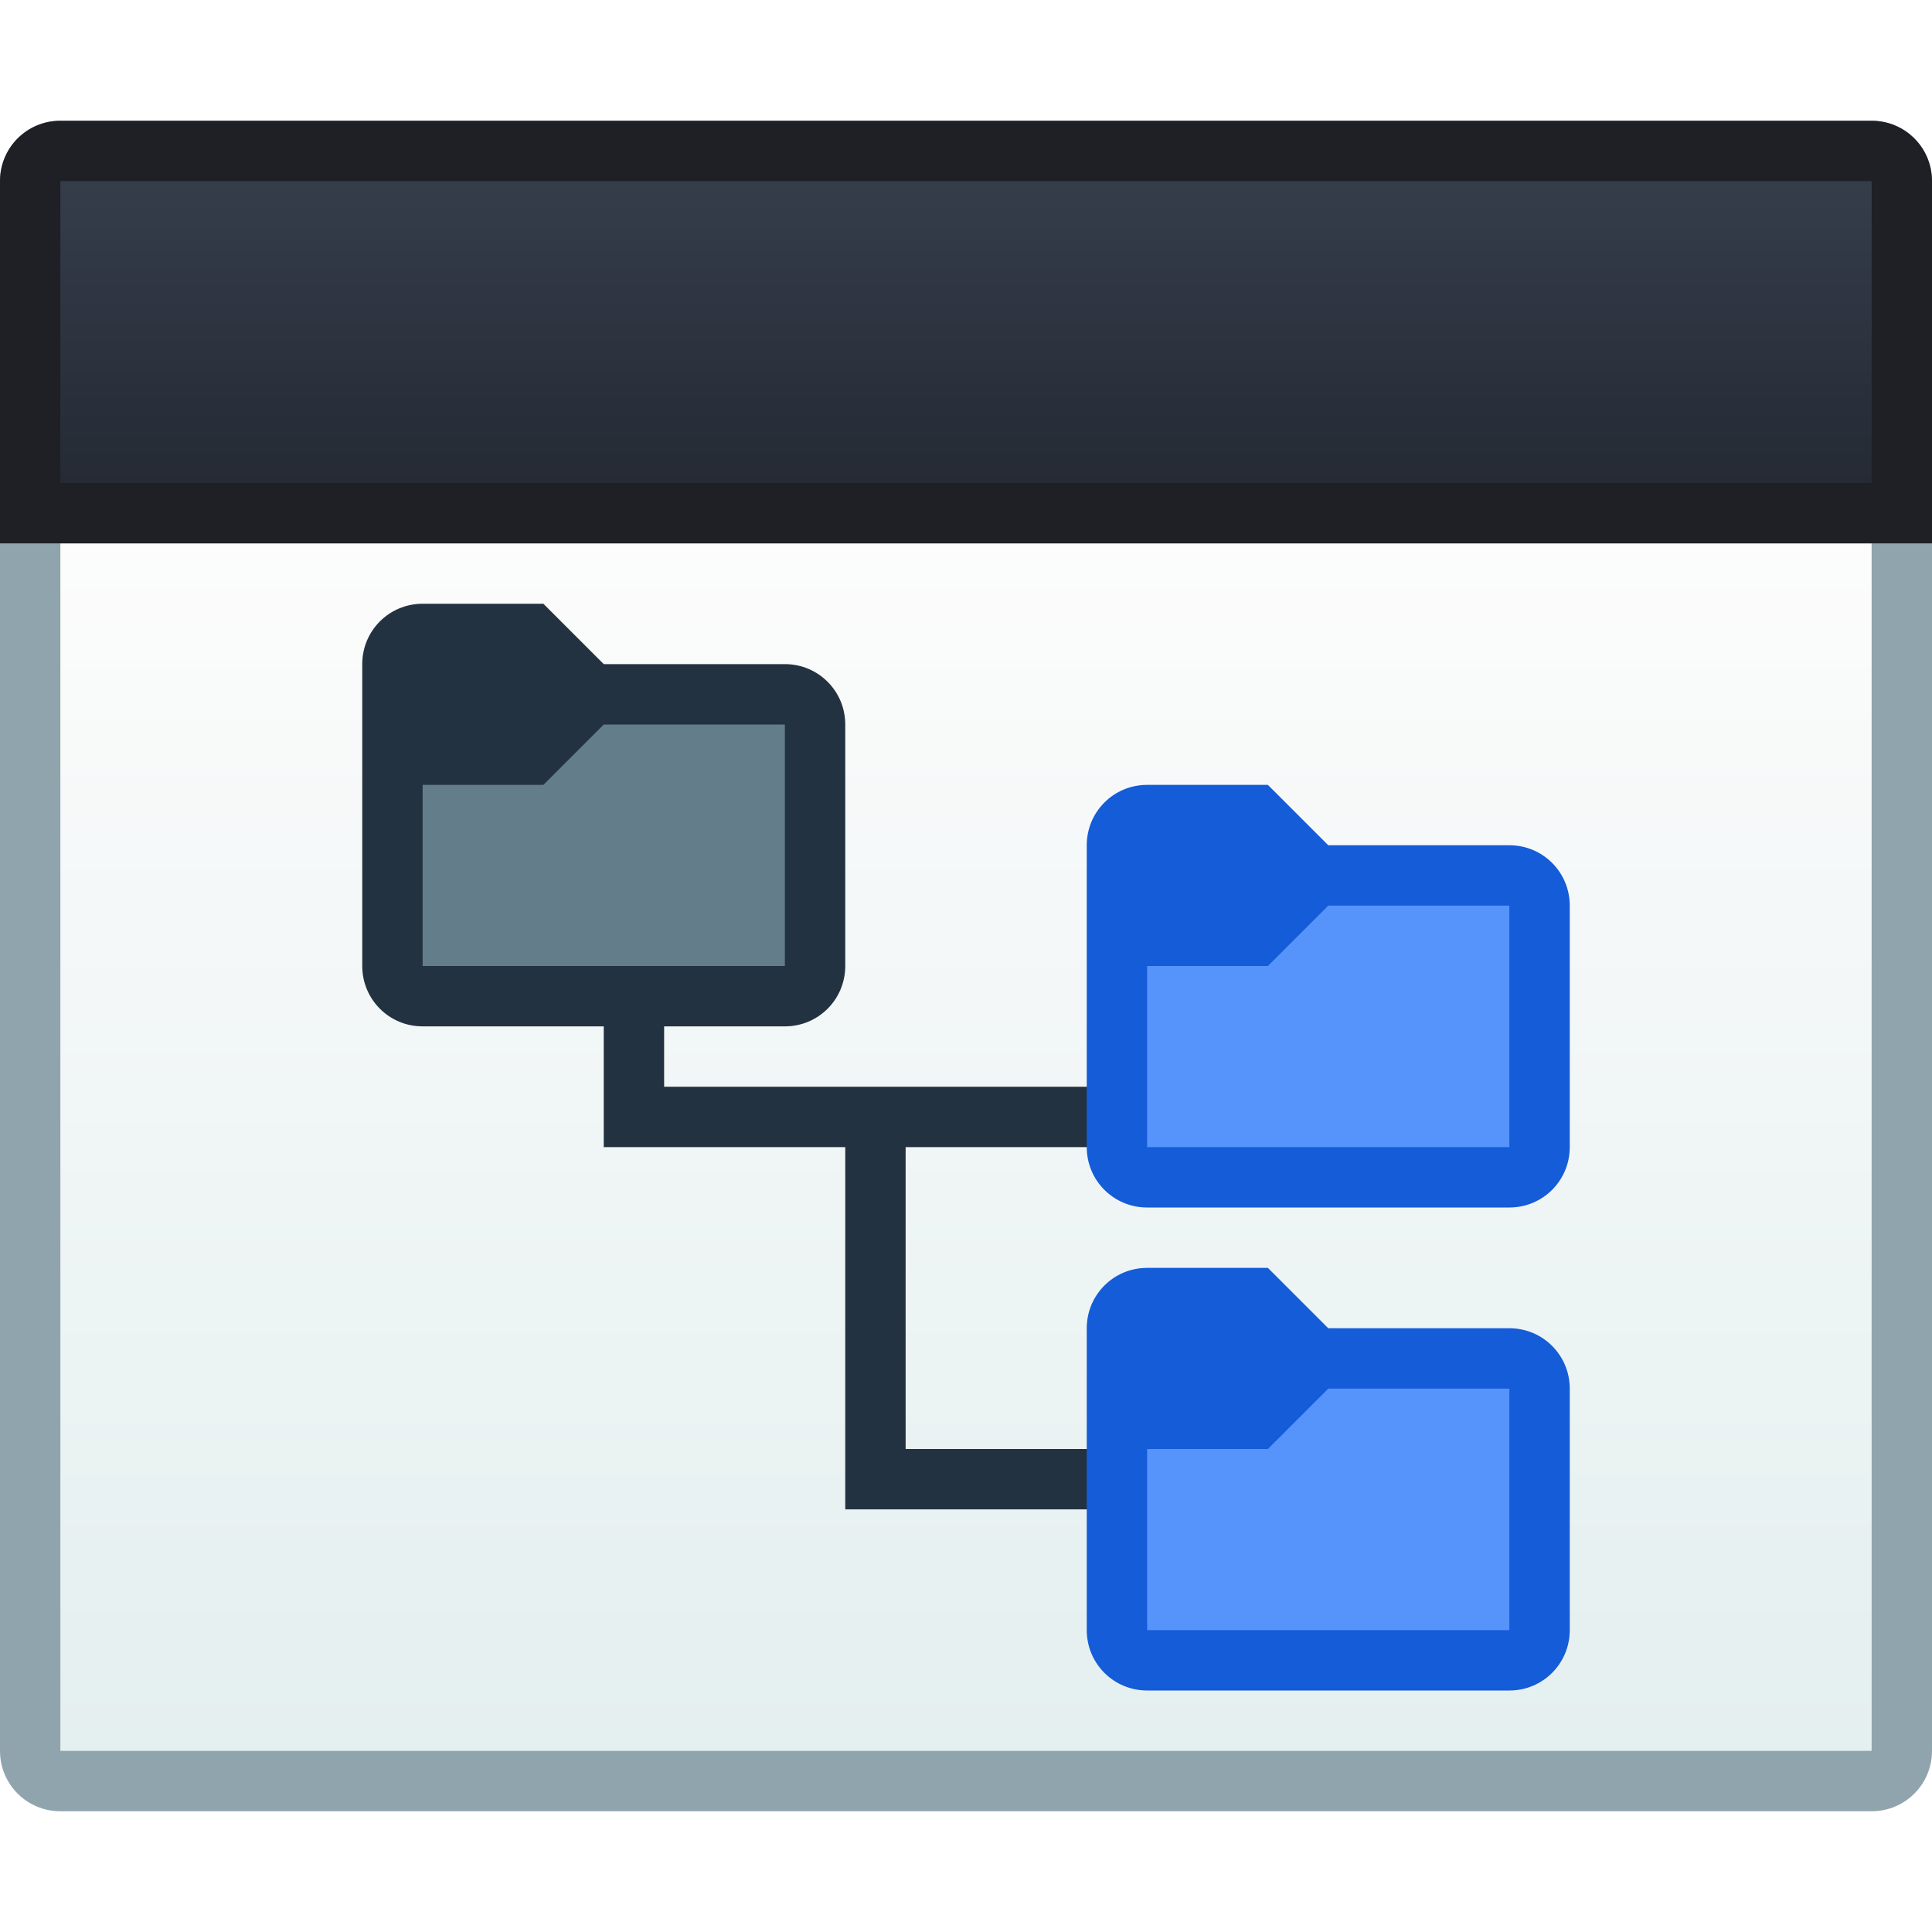
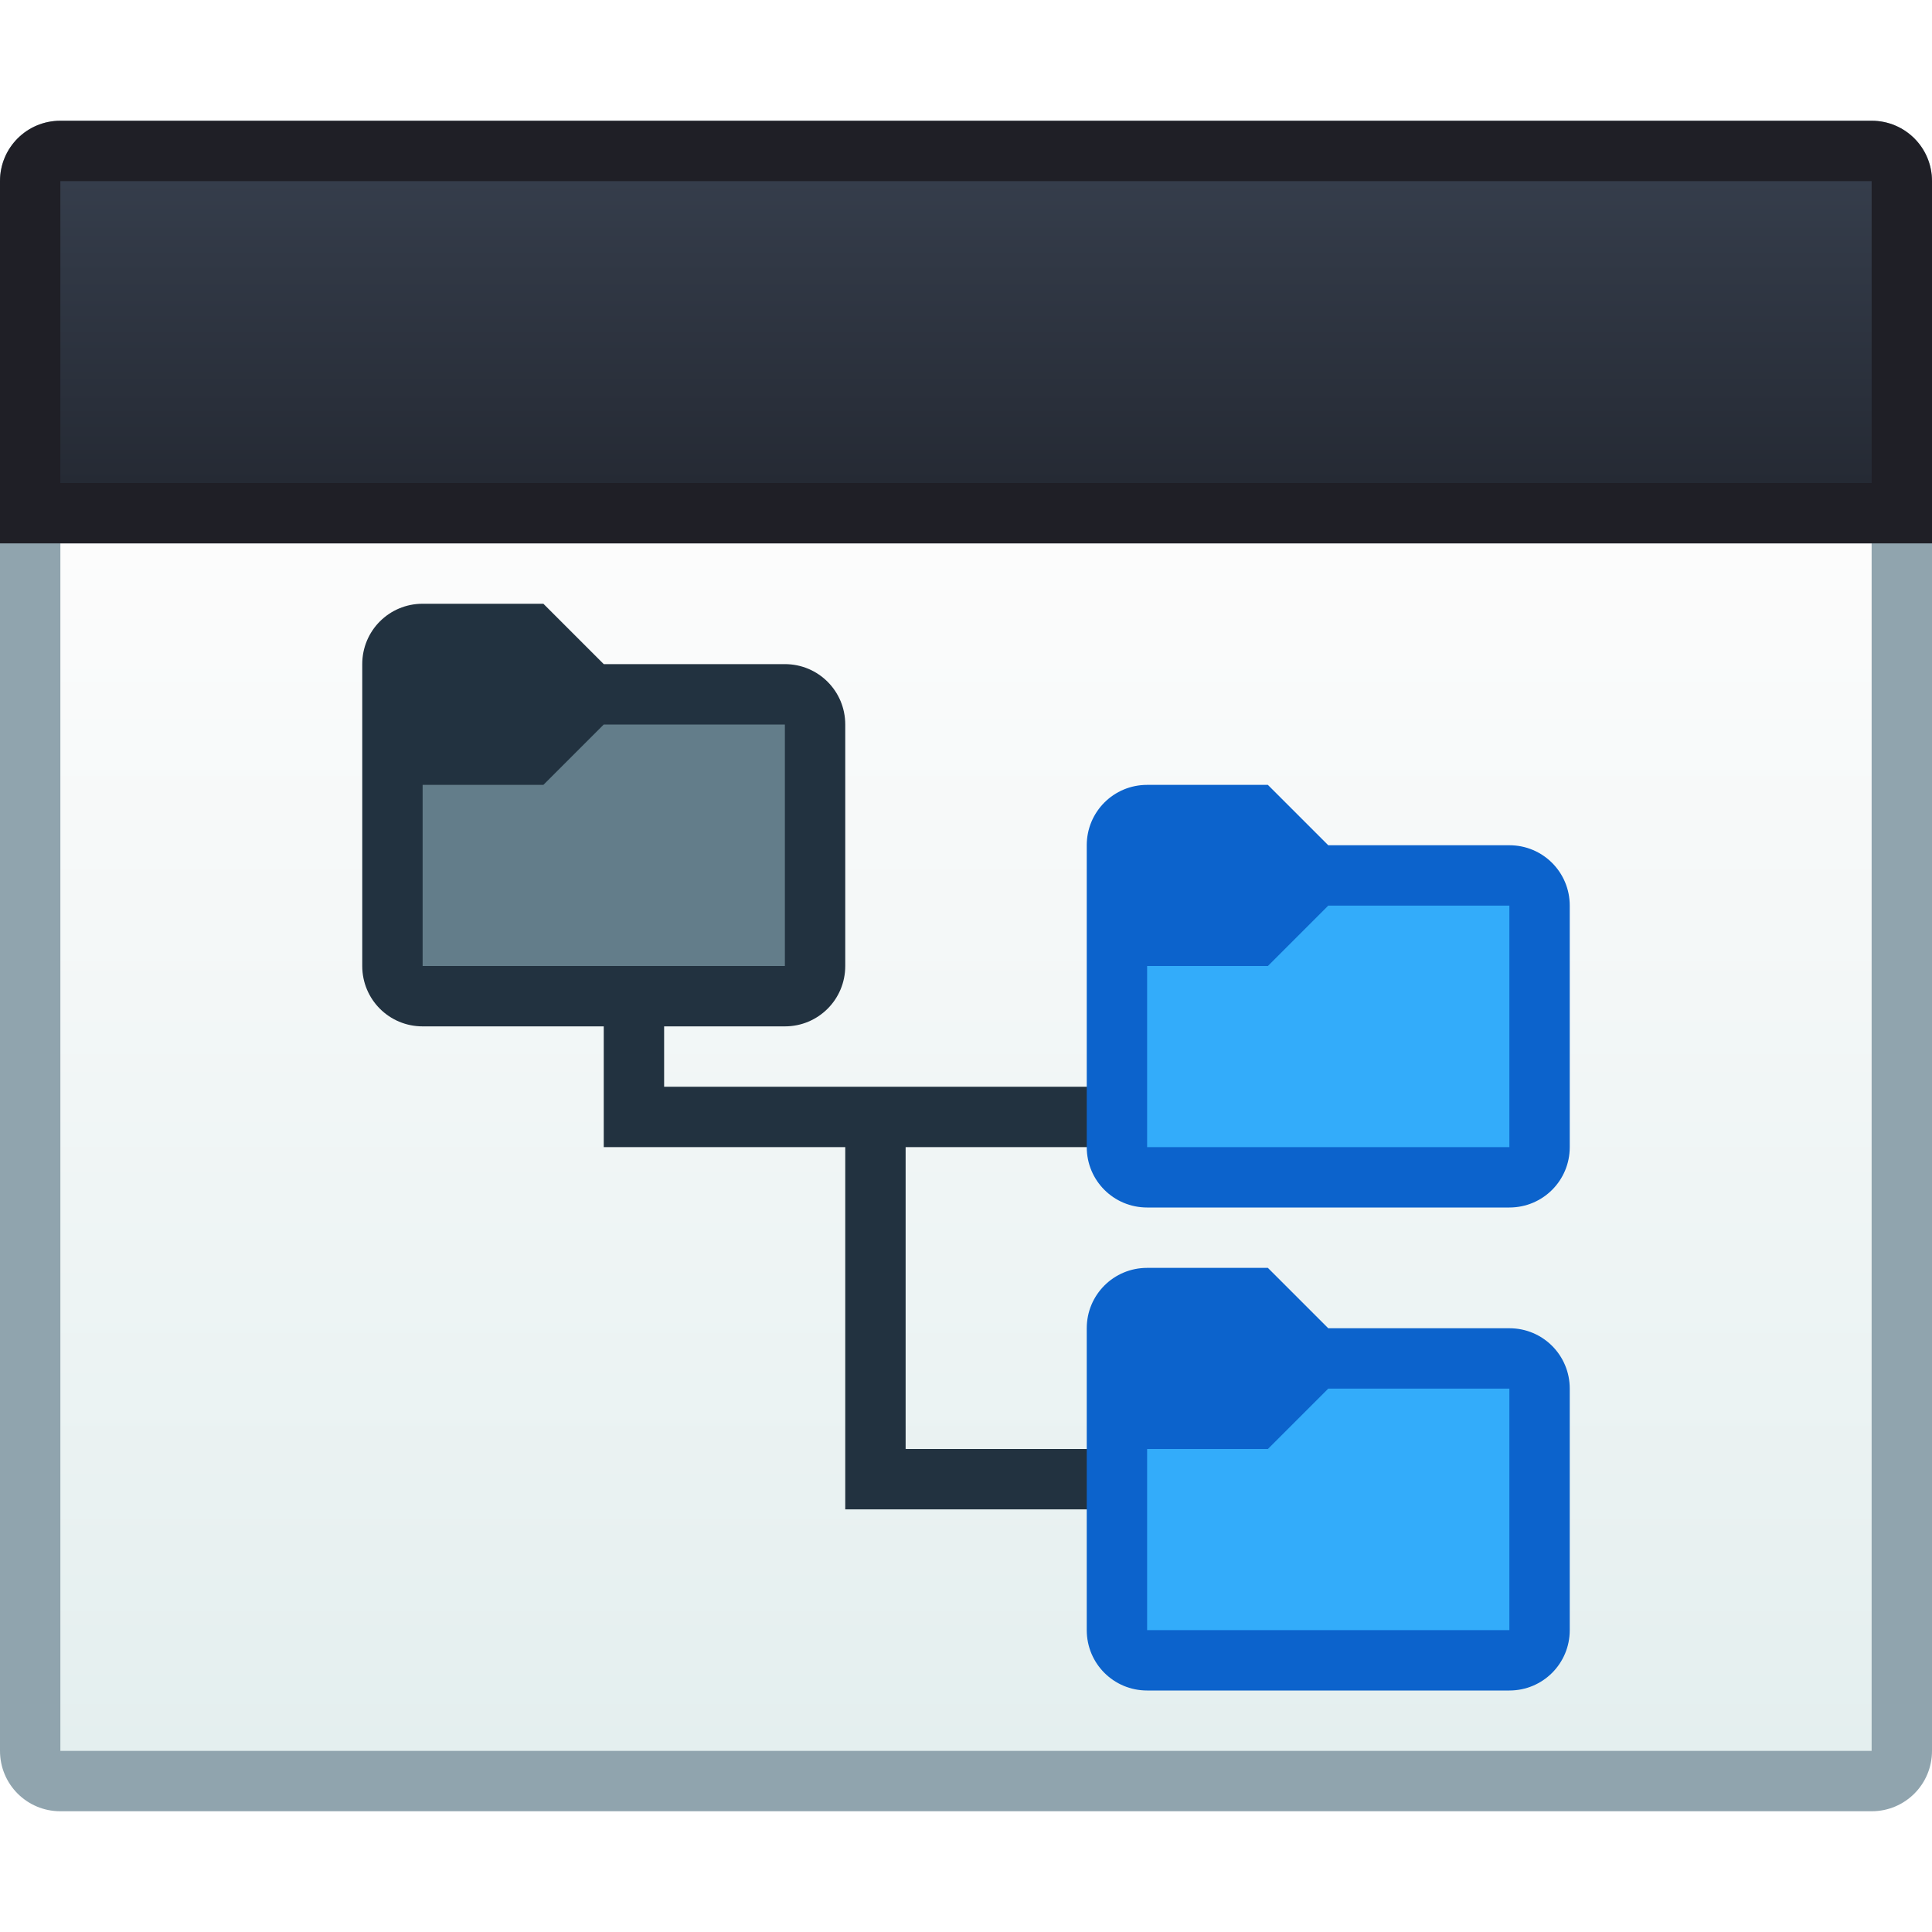
<svg xmlns="http://www.w3.org/2000/svg" xmlns:xlink="http://www.w3.org/1999/xlink" width="32" height="32" viewBox="0 0 32 32" version="1.1" id="svg8">
  <defs id="defs2">
-     <linearGradient y2="2.381" x2="4.233" y1="7.673" x1="4.233" gradientTransform="matrix(3.779527,0,0,3.779527,-26,287.6499)" gradientUnits="userSpaceOnUse" id="linearGradient4759" xlink:href="#linearGradient4846" />
-     <linearGradient gradientTransform="translate(-15,2)" xlink:href="#linearGradient4506" id="linearGradient2128" x1="-3" y1="293.65" x2="-3" y2="288.65" gradientUnits="userSpaceOnUse" />
+     <linearGradient y2="2.381" x2="4.233" y1="7.673" x1="4.233" gradientTransform="matrix(3.779527,0,0,3.779527,-28,282.6499)" gradientUnits="userSpaceOnUse" id="linearGradient4759" xlink:href="#linearGradient4846" />
    <linearGradient id="linearGradient4846">
      <stop id="stop4842" offset="0" style="stop-color:#e4efef;stop-opacity:1" />
      <stop id="stop4844" offset="1" style="stop-color:#fcfcfc;stop-opacity:1" />
    </linearGradient>
-     <style id="current-color-scheme" type="text/css">
-       .ColorScheme-Text {
-         color:#122036;
-       }
-       </style>
-     <style type="text/css" id="current-color-scheme-3">
-       .ColorScheme-Text {
-         color:#122036;
-       }
-       </style>
-     <style type="text/css" id="current-color-scheme-1">
-       .ColorScheme-Text {
-         color:#122036;
-       }
-       </style>
-     <style id="current-color-scheme-10" type="text/css">
-       .ColorScheme-Text {
-         color:#122036;
-       }
-       </style>
-     <style type="text/css" id="current-color-scheme-7">
-       .ColorScheme-Text {
-         color:#122036;
-       }
-       </style>
-     <style type="text/css" id="current-color-scheme-1-0">
-       .ColorScheme-Text {
-         color:#122036;
-       }
-       </style>
-     <style id="current-color-scheme-10-9" type="text/css">
-       .ColorScheme-Text {
-         color:#122036;
-       }
-       </style>
-     <style id="current-color-scheme-75" type="text/css">
-       .ColorScheme-Text {
-         color:#122036;
-       }
-       </style>
-     <style type="text/css" id="current-color-scheme-3-3">
-       .ColorScheme-Text {
-         color:#122036;
-       }
-       </style>
-     <style type="text/css" id="current-color-scheme-1-5">
-       .ColorScheme-Text {
-         color:#122036;
-       }
-       </style>
-     <style id="current-color-scheme-10-6" type="text/css">
-       .ColorScheme-Text {
-         color:#122036;
-       }
-       </style>
-     <style type="text/css" id="current-color-scheme-7-2">
-       .ColorScheme-Text {
-         color:#122036;
-       }
-       </style>
-     <style type="text/css" id="current-color-scheme-1-0-9">
-       .ColorScheme-Text {
-         color:#122036;
-       }
-       </style>
-     <style id="current-color-scheme-10-9-1" type="text/css">
-       .ColorScheme-Text {
-         color:#122036;
-       }
-       </style>
-     <style type="text/css" id="current-color-scheme-18">
-       .ColorScheme-Text {
-         color:#122036;
-       }
-       </style>
-     <style type="text/css" id="current-color-scheme-1-79">
-       .ColorScheme-Text {
-         color:#122036;
-       }
-       </style>
-     <style id="current-color-scheme-10-20" type="text/css">
-       .ColorScheme-Text {
-         color:#122036;
-       }
-       </style>
-     <style id="current-color-scheme-12" type="text/css">
-       .ColorScheme-Text {
-         color:#122036;
-       }
-       </style>
-     <style id="current-color-scheme-1-7" type="text/css">
-       .ColorScheme-Text {
-         color:#122036;
-       }
-       </style>
-     <style type="text/css" id="current-color-scheme-10-3">
-       .ColorScheme-Text {
-         color:#122036;
-       }
-       </style>
-     <style id="current-color-scheme-2" type="text/css">
-       .ColorScheme-Text {
-         color:#122036;
-       }
-       </style>
-     <style id="current-color-scheme-1-0-2" type="text/css">
-       .ColorScheme-Text {
-         color:#122036;
-       }
-       </style>
-     <style type="text/css" id="current-color-scheme-10-2">
-       .ColorScheme-Text {
-         color:#122036;
-       }
-       </style>
-     <style type="text/css" id="current-color-scheme-22">
-       .ColorScheme-Text {
-         color:#122036;
-       }
-       </style>
+     <linearGradient gradientTransform="translate(-17,-3)" xlink:href="#linearGradient4506" id="linearGradient2128" x1="-3" y1="293.65" x2="-3" y2="288.65" gradientUnits="userSpaceOnUse" />
    <linearGradient id="linearGradient4506">
      <stop style="stop-color:#252a34;stop-opacity:1" offset="0" id="stop4502" />
      <stop style="stop-color:#353d4b;stop-opacity:1" offset="1" id="stop4504" />
    </linearGradient>
-     <style id="current-color-scheme-29" type="text/css">
-       .ColorScheme-Text {
-         color:#122036;
-       }
-       </style>
-     <linearGradient y1="545.8" x2="0" y2="517.8" gradientUnits="userSpaceOnUse" id="linearGradient4157">
-       <stop stop-color="#3889e9" id="stop4159" />
-       <stop offset="1" stop-color="#5ea5fb" id="stop4161" />
-     </linearGradient>
-     <linearGradient id="0" gradientUnits="userSpaceOnUse" y1="545.14" x2="0" y2="518.14">
-       <stop stop-color="#00a661" id="stop4164" />
-       <stop offset="1" stop-color="#37ce97" id="stop4166" />
-     </linearGradient>
-     <linearGradient x1="25.425" y1="1043.02" x2="23.12" y2="1015.56" gradientUnits="userSpaceOnUse" id="linearGradient4168">
-       <stop stop-color="#dfe2e3" id="stop4170" />
-       <stop offset="1" stop-color="#fdfdfe" id="stop4172" />
-     </linearGradient>
  </defs>
  <g id="layer1" transform="translate(0,-282.65)">
-     <g id="g1048">
-       <g transform="translate(26,-5)" id="g2924">
-         <path id="path12329" d="m -25,289.65 c -0.554,0 -1,0.446 -1,1 v 26 c 0,0.554 0.446,1 1,1 H 5 c 0.554,0 1,-0.446 1,-1 v -26 c 0,-0.554 -0.446,-1 -1,-1 h -14 -3 z" style="fill:#90a4ae;fill-opacity:1;stroke-width:1" />
-         <path id="path13-5-2-9-4-2-6-6" d="m -25,296.65 v 20 H 5 v -20 z" style="fill:url(#linearGradient4759);fill-opacity:1;stroke-width:1" />
-         <path id="rect1191" d="m -25,289.65 c -0.554,0 -1,0.446 -1,1 v 5 1 h 1 30 1 v -1 -5 c 0,-0.554 -0.446,-1 -1,-1 z" style="opacity:1;fill:#1f1f26;fill-opacity:0.992;stroke:none;stroke-width:0.808;stroke-linecap:round;stroke-linejoin:round;stroke-miterlimit:4;stroke-dasharray:none;stroke-opacity:1;paint-order:stroke markers fill" />
-         <path id="rect4537-2" d="m -25,290.65 v 5 H 5 v -5 z" style="fill:url(#linearGradient2128);fill-opacity:1.0;stroke:none;stroke-width:0.4;stroke-linecap:round;stroke-linejoin:round;stroke-miterlimit:4;stroke-dasharray:none;stroke-opacity:1" />
-       </g>
-       <path id="rect892" transform="translate(0,282.65)" d="M 10 16 L 10 18 L 10 19 L 11 19 L 14 19 L 14 24 L 14 25 L 19 25 L 19 24 L 15 24 L 15 19 L 22 19 L 22 18 L 11 18 L 11 16 L 10 16 z " style="opacity:1;fill:#223240;fill-opacity:1;stroke:none;stroke-width:2;stroke-linecap:round;stroke-linejoin:round;stroke-miterlimit:4;stroke-dasharray:none;stroke-dashoffset:0;stroke-opacity:1" />
-       <g transform="translate(5,-9)" id="g890">
-         <path style="opacity:1;fill:#223240;fill-opacity:1;stroke:none;stroke-width:2;stroke-linecap:round;stroke-linejoin:round;stroke-miterlimit:4;stroke-dasharray:none;stroke-dashoffset:0;stroke-opacity:1" d="M 2,301.65 H 4 l 1,1 h 3 c 0.554,0 1,0.446 1,1 V 307.65 c 0,0.554 -0.446,1 -1,1 H 2 C 1.446,308.65 1,308.204 1,307.65 v -5 c 0,-0.554 0.446,-1 1,-1 z" id="rect1104-8" />
-         <path style="opacity:1;fill:#637d8a;fill-opacity:1;stroke:none;stroke-width:2;stroke-linecap:round;stroke-linejoin:round;stroke-miterlimit:4;stroke-dasharray:none;stroke-dashoffset:0;stroke-opacity:1" d="m 2,304.65 h 2 l 1,-1 h 3 v 4 H 2 Z" id="rect1122" />
-       </g>
-       <g transform="translate(17,3)" id="g874">
-         <path style="opacity:1;fill:#145cd8;fill-opacity:1;stroke:none;stroke-width:2;stroke-linecap:round;stroke-linejoin:round;stroke-miterlimit:4;stroke-dasharray:none;stroke-dashoffset:0;stroke-opacity:1" d="M 2,292.65 H 4 l 1,1 h 3 c 0.554,0 1,0.446 1,1 V 298.65 c 0,0.554 -0.446,1 -1,1 H 2 C 1.446,299.65 1,299.204 1,298.65 v -5 c 0,-0.554 0.446,-1 1,-1 z" id="rect1104" />
-         <path style="opacity:1;fill:#5694fb;fill-opacity:1;stroke:none;stroke-width:2;stroke-linecap:round;stroke-linejoin:round;stroke-miterlimit:4;stroke-dasharray:none;stroke-dashoffset:0;stroke-opacity:1" d="m 2,295.65 h 2 l 1,-1 h 3 v 4 H 2 Z" id="rect1122-9" />
-       </g>
-       <g transform="translate(17,2)" id="g890-1">
-         <path style="opacity:1;fill:#145cd8;fill-opacity:1;stroke:none;stroke-width:2;stroke-linecap:round;stroke-linejoin:round;stroke-miterlimit:4;stroke-dasharray:none;stroke-dashoffset:0;stroke-opacity:1" d="M 2,301.65 H 4 l 1,1 h 3 c 0.554,0 1,0.446 1,1 V 307.65 c 0,0.554 -0.446,1 -1,1 H 2 C 1.446,308.65 1,308.204 1,307.65 v -5 c 0,-0.554 0.446,-1 1,-1 z" id="rect1104-8-2" />
-         <path style="opacity:1;fill:#5694fb;fill-opacity:1;stroke:none;stroke-width:2;stroke-linecap:round;stroke-linejoin:round;stroke-miterlimit:4;stroke-dasharray:none;stroke-dashoffset:0;stroke-opacity:1" d="m 2,304.65 h 2 l 1,-1 h 3 v 4 H 2 Z" id="rect1122-7" />
-       </g>
+     <g id="g2282" transform="translate(28)">
+       <path style="fill:#90a4ae;fill-opacity:1;stroke-width:1" d="m -27,284.65 c -0.554,0 -1,0.446 -1,1 v 26 c 0,0.554 0.446,1 1,1 H 3 c 0.554,0 1,-0.446 1,-1 v -26 c 0,-0.554 -0.446,-1 -1,-1 h -14 -3 z" id="path12329" />
+       <path style="fill:url(#linearGradient4759);fill-opacity:1;stroke-width:1" d="m -27,291.65 v 20 H 3 v -20 z" id="path13-5-2-9-4-2-6-6" />
+       <path style="opacity:1;fill:#1f1f26;fill-opacity:0.992;stroke:none;stroke-width:0.808;stroke-linecap:round;stroke-linejoin:round;stroke-miterlimit:4;stroke-dasharray:none;stroke-opacity:1;paint-order:stroke markers fill" d="m -27,284.65 c -0.554,0 -1,0.446 -1,1 v 5 1 h 1 30 1 v -1 -5 c 0,-0.554 -0.446,-1 -1,-1 z" id="rect1191" />
+       <path style="fill:url(#linearGradient2128);fill-opacity:1;stroke:none;stroke-width:0.4;stroke-linecap:round;stroke-linejoin:round;stroke-miterlimit:4;stroke-dasharray:none;stroke-opacity:1" d="m -27,285.65 v 5 H 3 v -5 z" id="rect4537-2" />
+       <path style="opacity:1;fill:#223240;fill-opacity:1;stroke:none;stroke-width:2;stroke-linecap:round;stroke-linejoin:round;stroke-miterlimit:4;stroke-dasharray:none;stroke-dashoffset:0;stroke-opacity:1" d="m -18,298.65 v 2 1 h 1 3 v 5 1 h 5 v -1 h -4 v -5 h 7 v -1 h -11 v -2 z" id="rect892" />
+       <path id="rect1104-8" d="M -21,292.65 H -19 l 1,1 h 3 c 0.554,0 1,0.446 1,1 V 298.65 c 0,0.554 -0.446,1 -1,1 h -6 C -21.554,299.65 -22,299.204 -22,298.65 v -5 c 0,-0.554 0.446,-1 1,-1 z" style="opacity:1;fill:#223240;fill-opacity:1;stroke:none;stroke-width:2;stroke-linecap:round;stroke-linejoin:round;stroke-miterlimit:4;stroke-dasharray:none;stroke-dashoffset:0;stroke-opacity:1" />
+       <path id="rect1122" d="m -21,295.65 h 2 l 1,-1 h 3 v 4 h -6 z" style="opacity:1;fill:#637d8a;fill-opacity:1;stroke:none;stroke-width:2;stroke-linecap:round;stroke-linejoin:round;stroke-miterlimit:4;stroke-dasharray:none;stroke-dashoffset:0;stroke-opacity:1" />
+       <path id="rect1104" d="M -9,295.65 H -7 l 1,1 h 3 c 0.554,0 1,0.446 1,1 V 301.65 c 0,0.554 -0.446,1 -1,1 H -9 C -9.554,302.65 -10,302.204 -10,301.65 v -5 c 0,-0.554 0.446,-1 1,-1 z" style="opacity:1;fill:#0c63cc;fill-opacity:1;stroke:none;stroke-width:2;stroke-linecap:round;stroke-linejoin:round;stroke-miterlimit:4;stroke-dasharray:none;stroke-dashoffset:0;stroke-opacity:1" />
+       <path id="rect1122-9" d="m -9,298.65 h 2 l 1,-1 h 3 v 4 h -6 z" style="opacity:1;fill:#33acfa;fill-opacity:1;stroke:none;stroke-width:2;stroke-linecap:round;stroke-linejoin:round;stroke-miterlimit:4;stroke-dasharray:none;stroke-dashoffset:0;stroke-opacity:1" />
+       <path id="rect1104-8-2" d="M -9,303.65 H -7 l 1,1 h 3 c 0.554,0 1,0.446 1,1 V 309.65 c 0,0.554 -0.446,1 -1,1 H -9 C -9.554,310.65 -10,310.204 -10,309.65 v -5 c 0,-0.554 0.446,-1 1,-1 z" style="opacity:1;fill:#0c63cc;fill-opacity:1;stroke:none;stroke-width:2;stroke-linecap:round;stroke-linejoin:round;stroke-miterlimit:4;stroke-dasharray:none;stroke-dashoffset:0;stroke-opacity:1" />
+       <path id="rect1122-7" d="m -9,306.65 h 2 l 1,-1 h 3 v 4 h -6 z" style="opacity:1;fill:#33acfa;fill-opacity:1;stroke:none;stroke-width:2;stroke-linecap:round;stroke-linejoin:round;stroke-miterlimit:4;stroke-dasharray:none;stroke-dashoffset:0;stroke-opacity:1" />
    </g>
  </g>
</svg>
